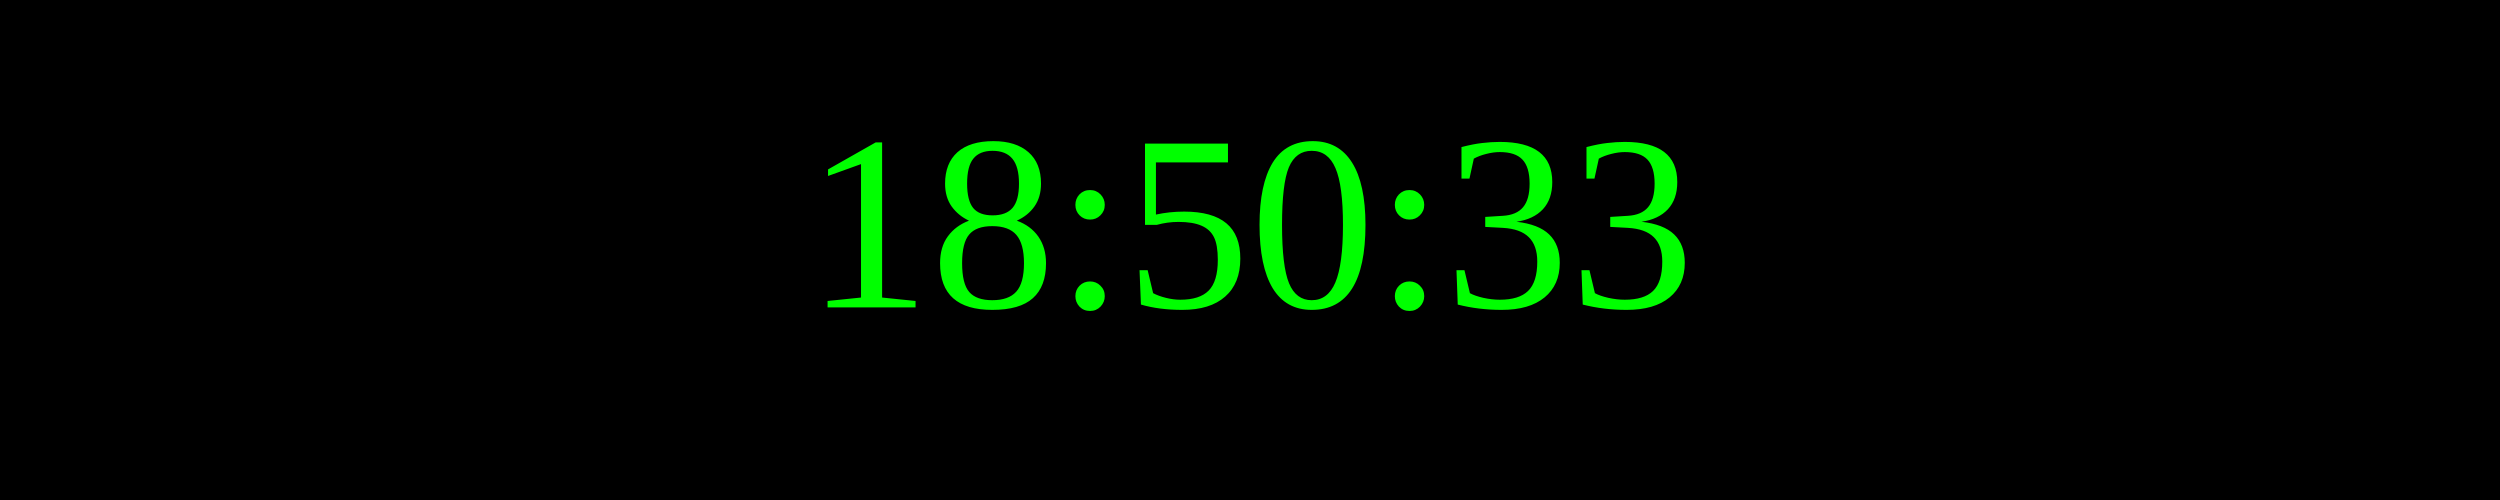
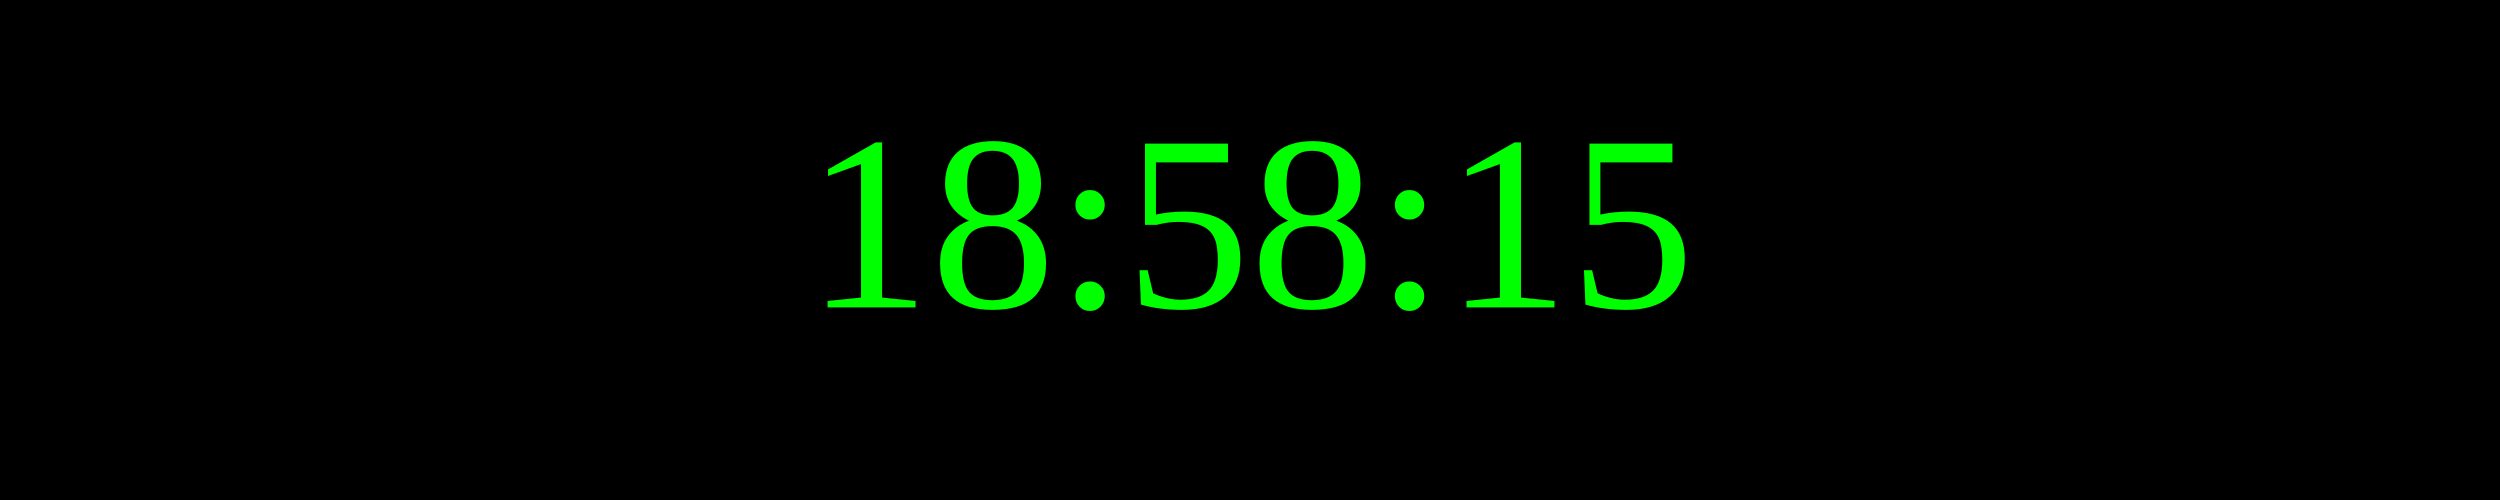
<svg xmlns="http://www.w3.org/2000/svg" width="250" height="50">
  <rect width="100%" height="100%" fill="black" />
  <text x="50%" y="50%" font-size="25" fill="lime" text-anchor="middle" dominant-baseline="middle">
- 18:50:33
+ 18:58:15
</text>
</svg>
